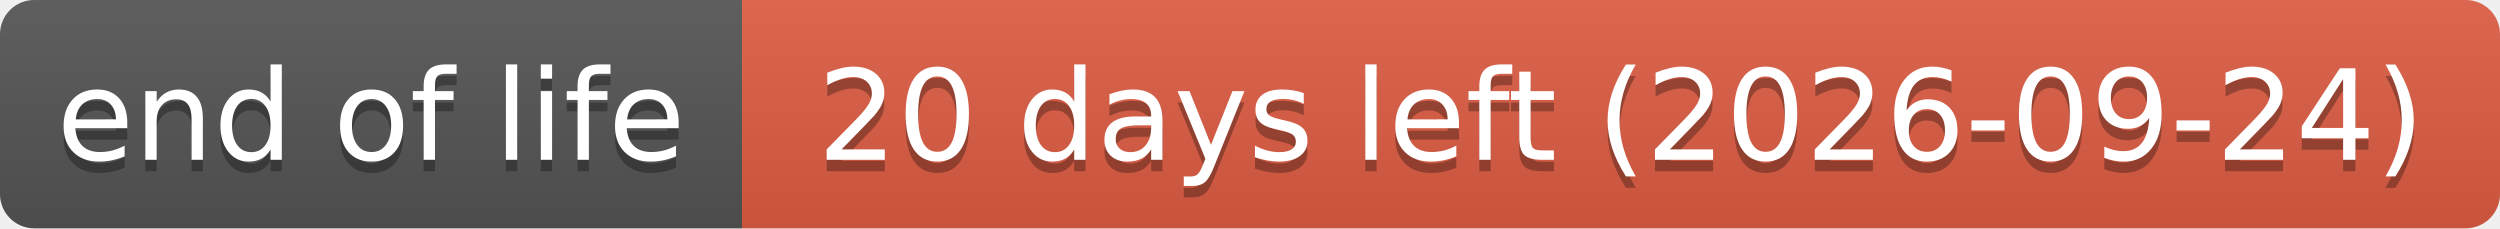
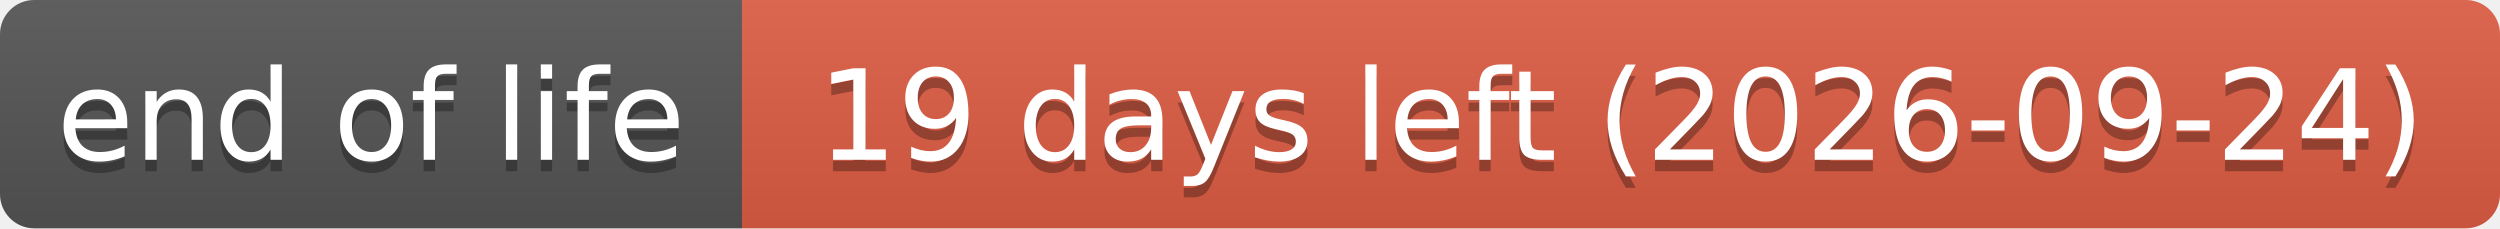
- <svg xmlns="http://www.w3.org/2000/svg" width="219" height="20" role="img" aria-label="end of life: 20 days left (2026-09-24)">
+ <svg xmlns="http://www.w3.org/2000/svg" width="219" height="20" role="img" aria-label="end of life: 19 days left (2026-09-24)">
  <linearGradient id="s" x2="0" y2="100%">
    <stop offset="0" stop-color="#bbb" stop-opacity=".1" />
    <stop offset="1" stop-opacity=".1" />
  </linearGradient>
  <clipPath id="r">
    <rect width="219" height="20" rx="3" fill="#fff" />
  </clipPath>
  <g clip-path="url(#r)">
    <rect width="65" height="20" fill="#555" />
    <rect x="65" width="154" height="20" fill="#e05d44" />
    <rect width="219" height="20" fill="url(#s)" />
  </g>
  <g fill="#fff" text-anchor="middle" font-family="Verdana,Geneva,DejaVu Sans,sans-serif" text-rendering="geometricPrecision" font-size="110">
    <text aria-hidden="true" x="325" y="150" fill="#010101" fill-opacity=".3" transform="scale(.1)" textLength="551">end of life</text>
    <text x="325" y="140" transform="scale(.1)" textLength="551">end of life</text>
-     <text aria-hidden="true" x="1420" y="150" fill="#010101" fill-opacity=".3" transform="scale(.1)" textLength="1441">20 days left (2026-09-24)</text>
-     <text x="1420" y="140" transform="scale(.1)" textLength="1441">20 days left (2026-09-24)</text>
+     <text aria-hidden="true" x="1420" y="150" fill="#010101" fill-opacity=".3" transform="scale(.1)" textLength="1441">19 days left (2026-09-24)</text>
+     <text x="1420" y="140" transform="scale(.1)" textLength="1441">19 days left (2026-09-24)</text>
  </g>
</svg>
